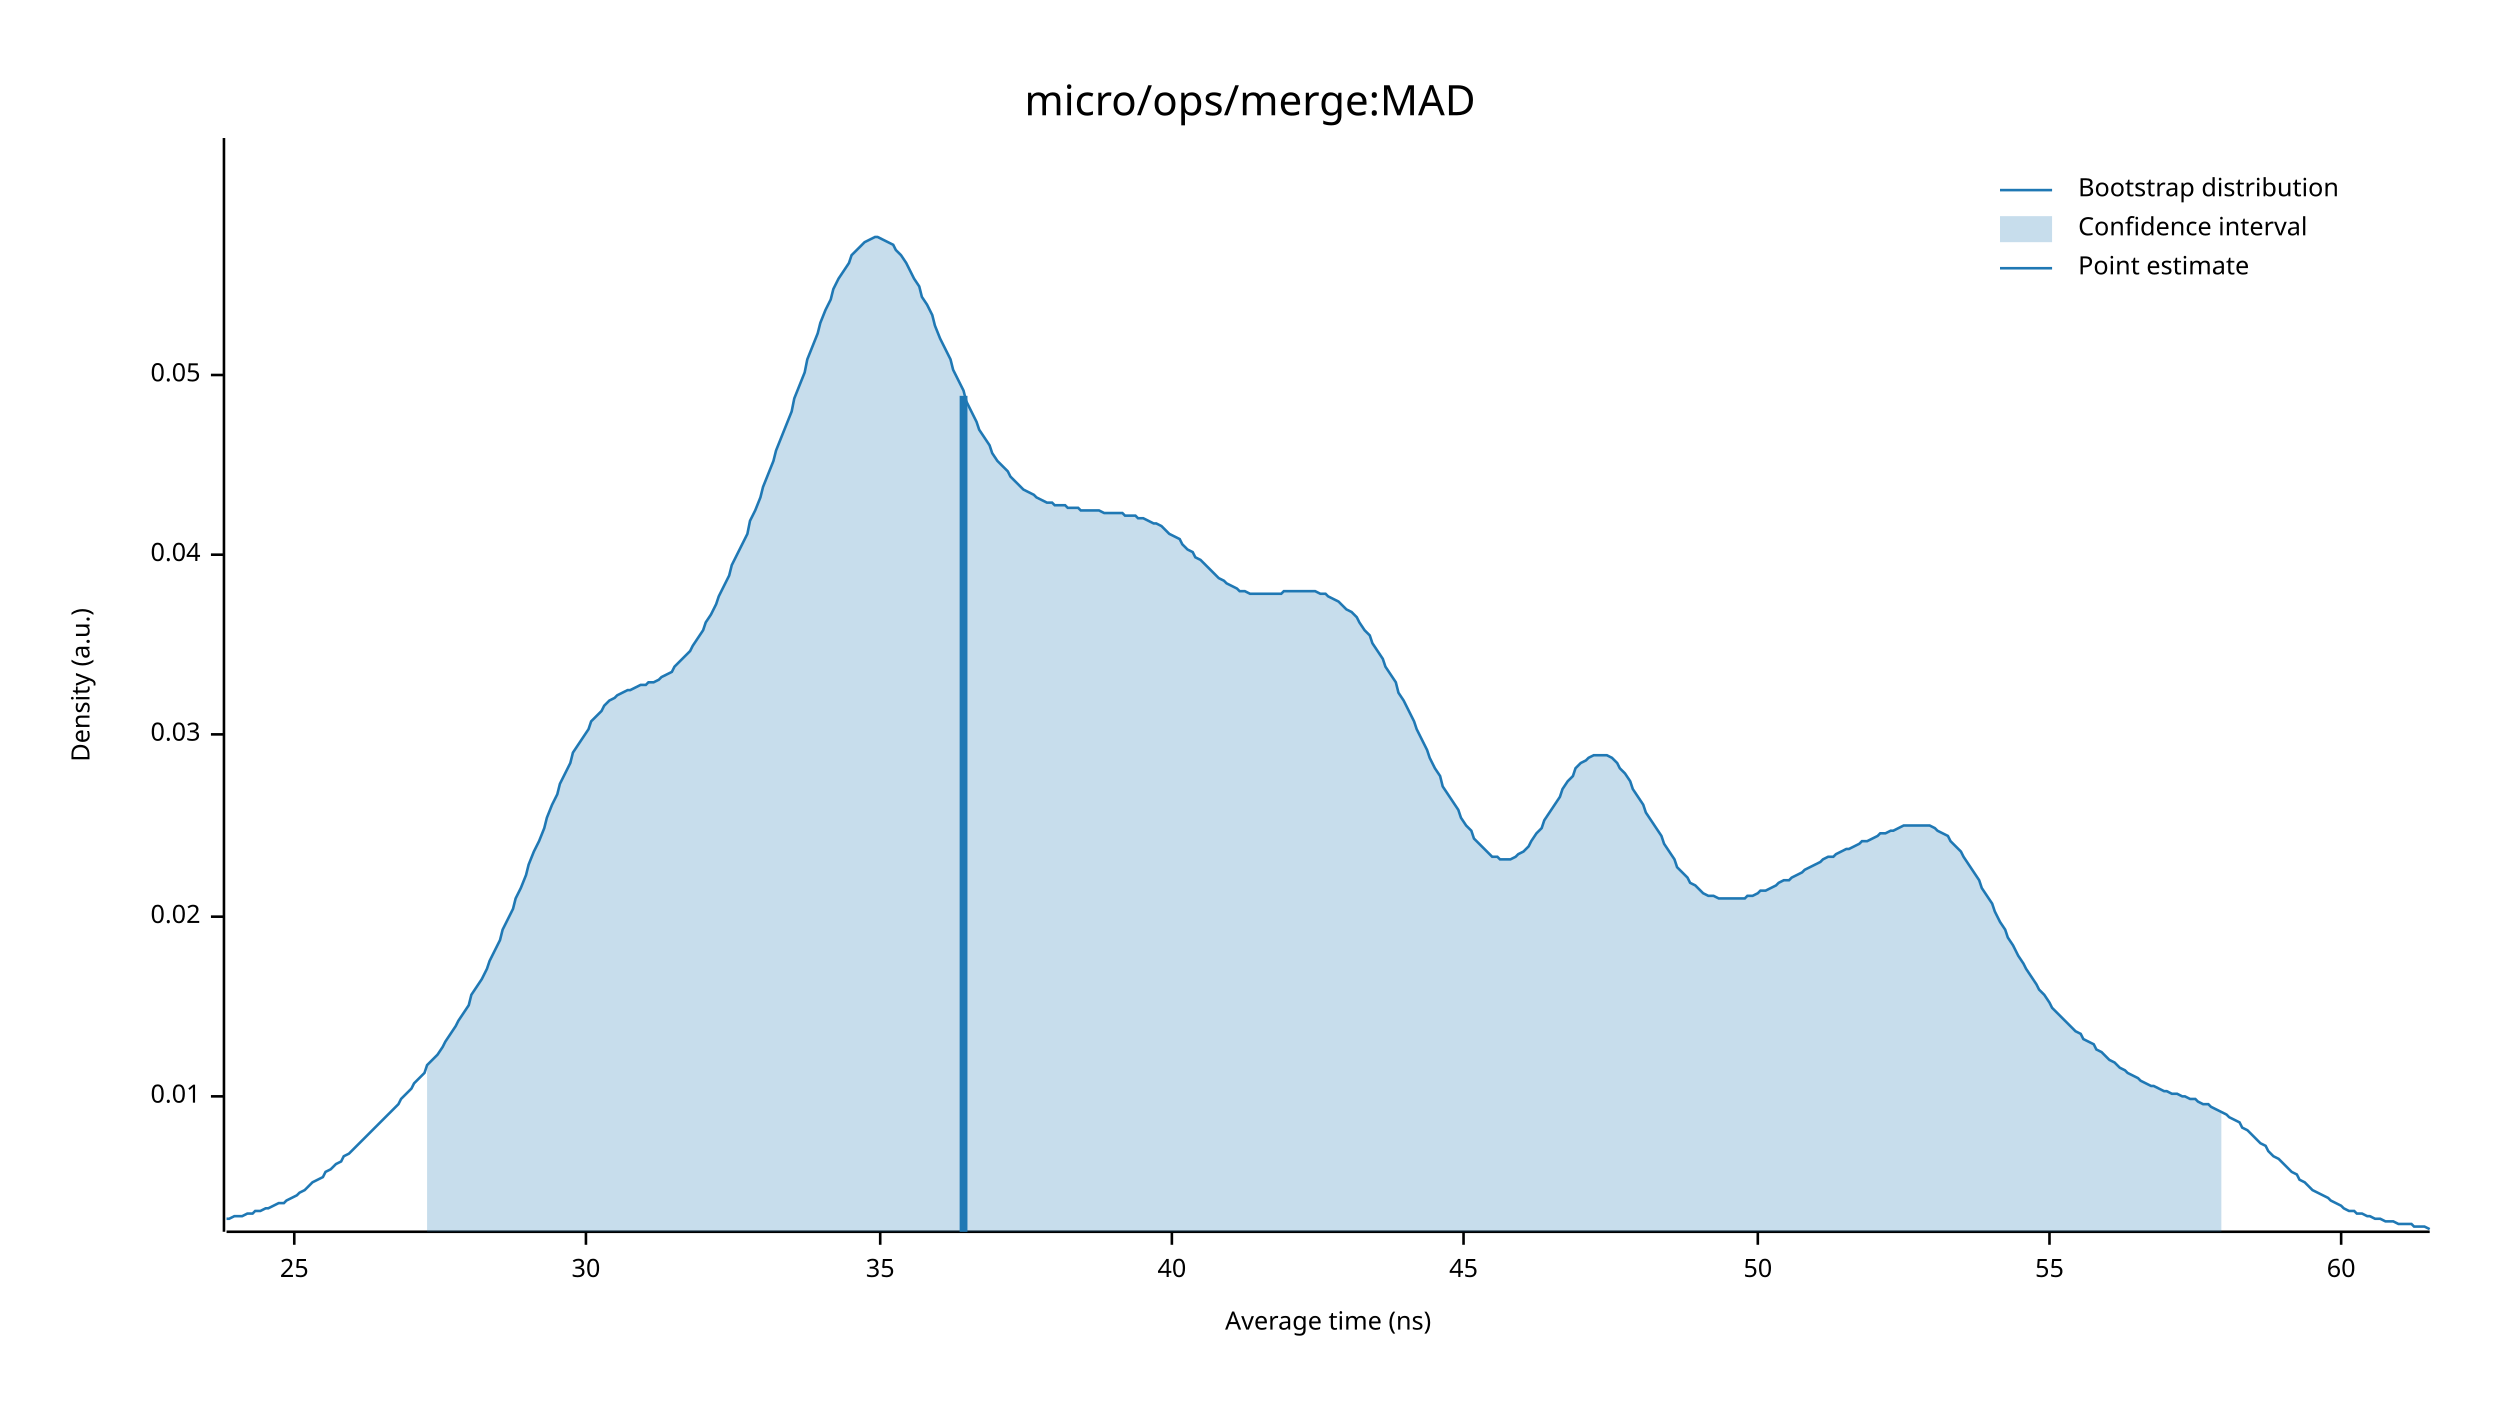
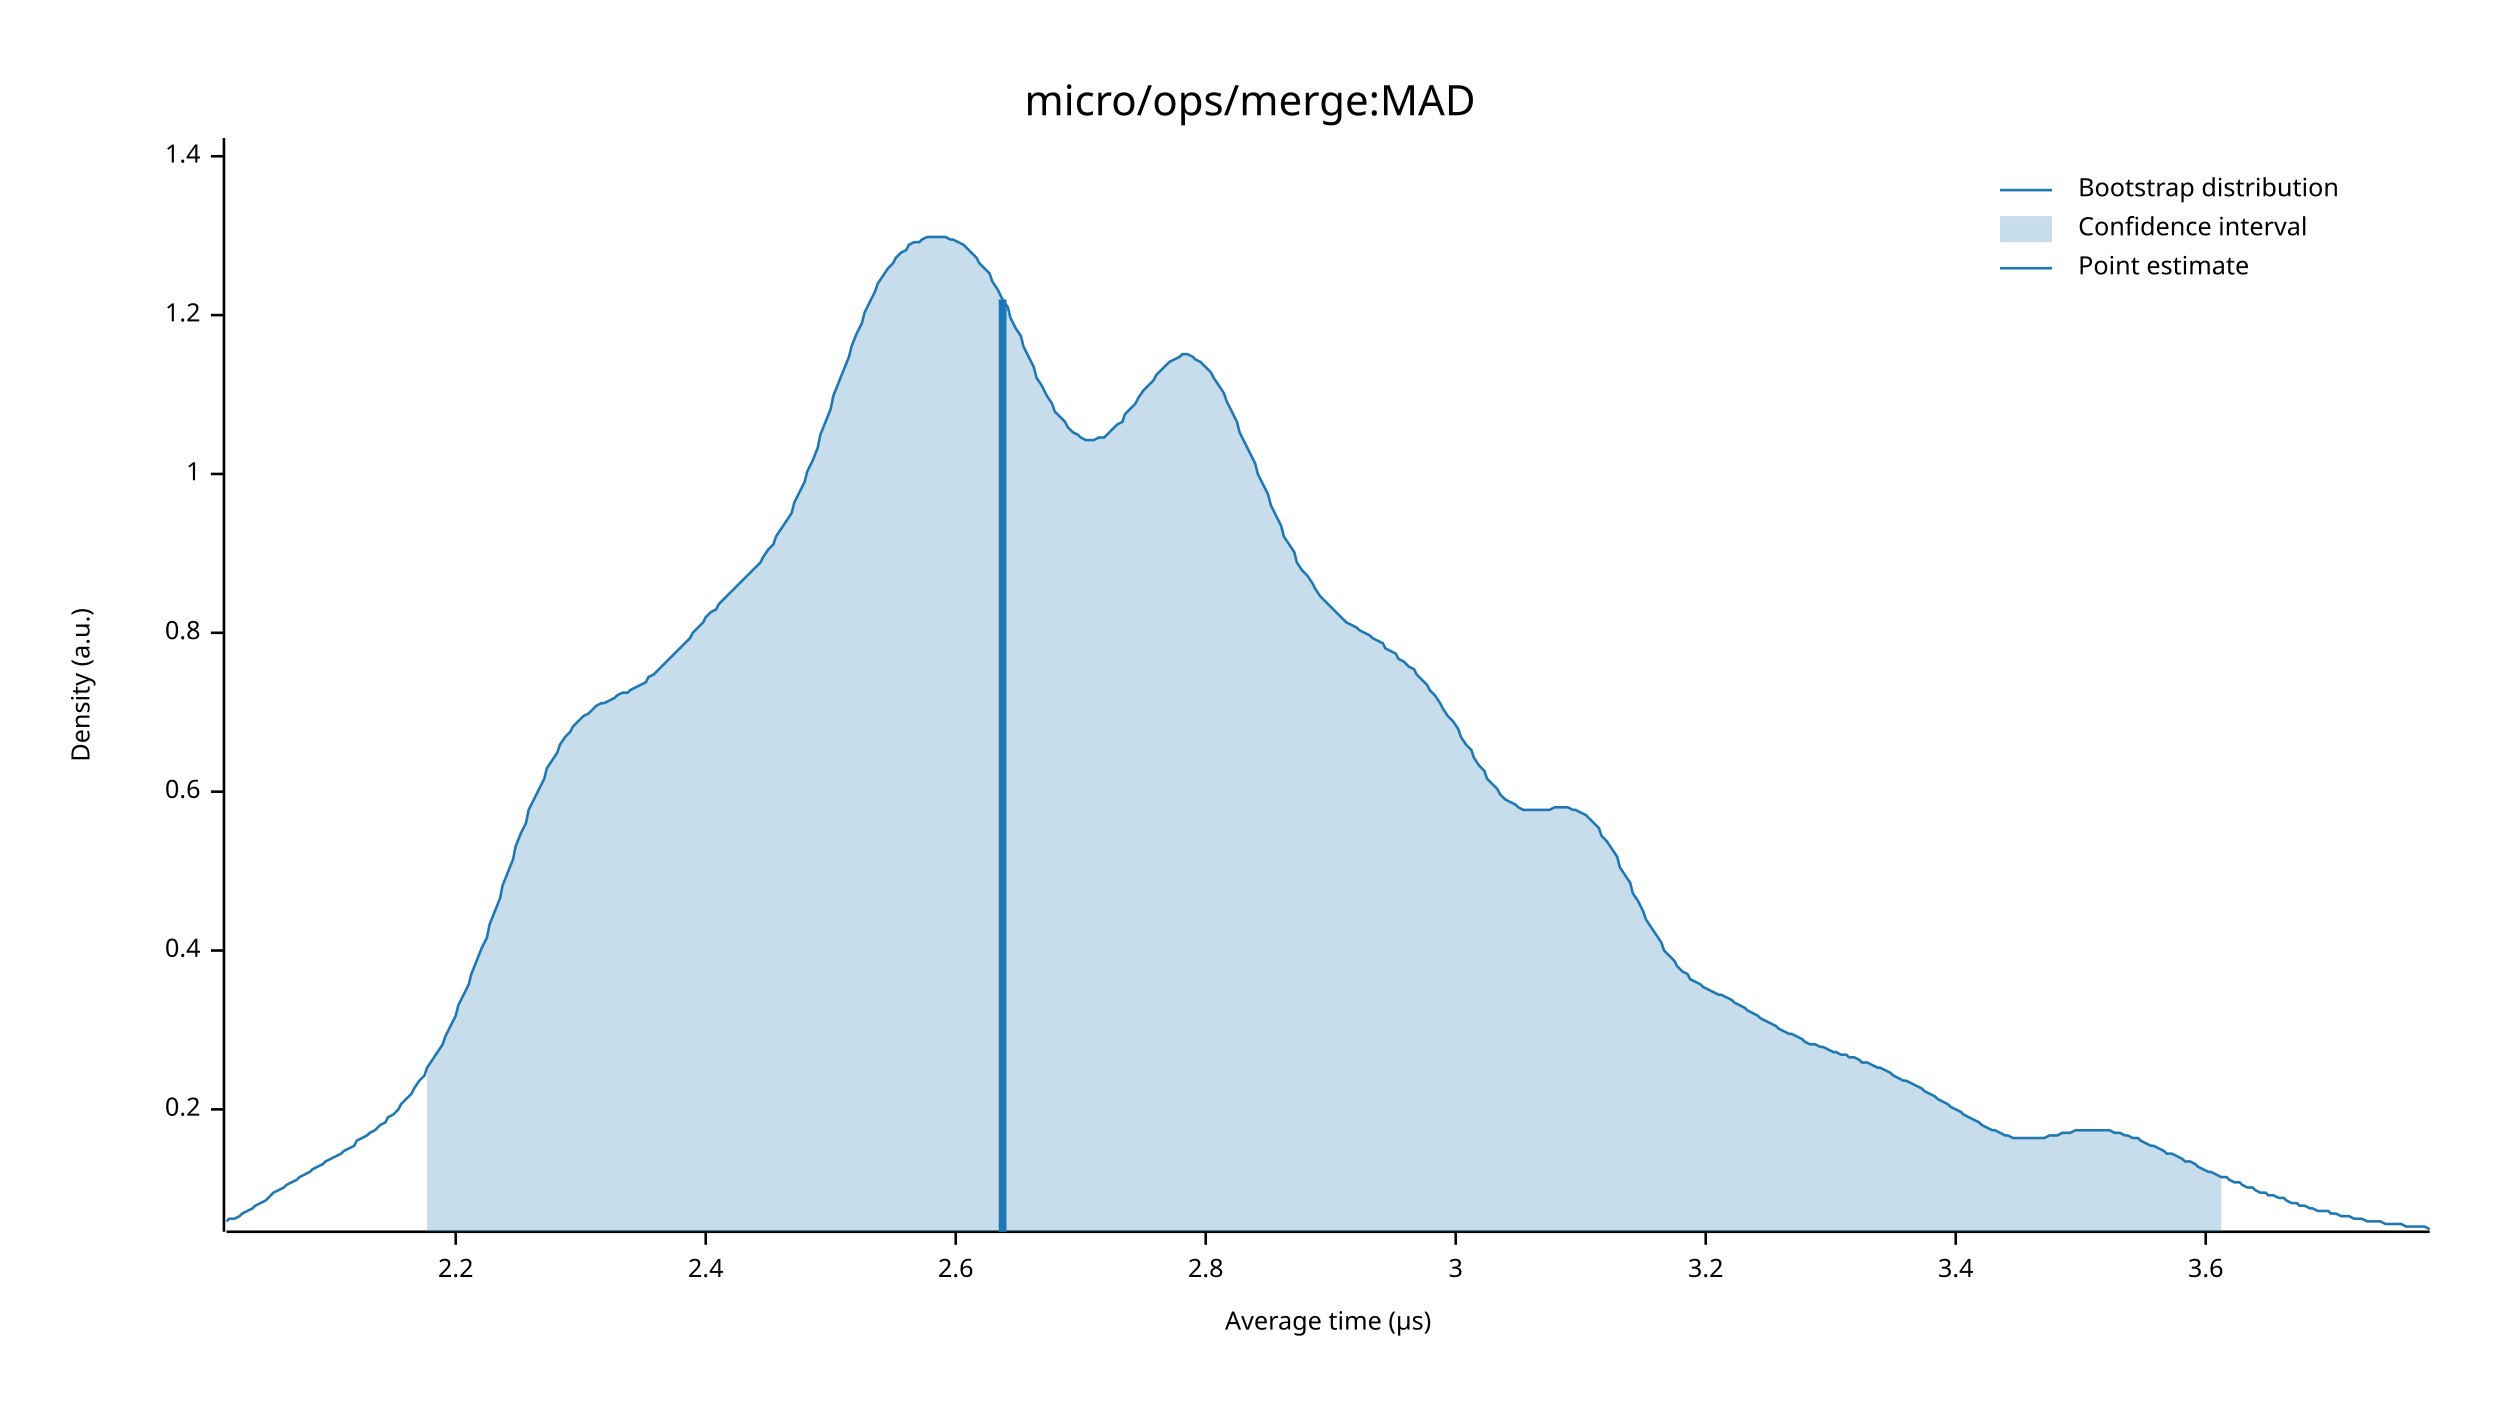
<svg xmlns="http://www.w3.org/2000/svg" width="960" height="540" viewBox="0 0 960 540">
  <text x="480" y="32" dy="0.76em" text-anchor="middle" font-family="sans-serif" font-size="16.129" opacity="1" fill="#000000">
micro/ops/merge:MAD
</text>
  <text x="27" y="263" dy="0.76em" text-anchor="middle" font-family="sans-serif" font-size="9.677" opacity="1" fill="#000000" transform="rotate(270, 27, 263)">
Density (a.u.)
</text>
  <text x="510" y="513" dy="-0.5ex" text-anchor="middle" font-family="sans-serif" font-size="9.677" opacity="1" fill="#000000">
- Average time (ns)
+ Average time (µs)
</text>
  <polyline fill="none" opacity="1" stroke="#000000" stroke-width="1" points="86,53 86,473 " />
-   <text x="77" y="421" dy="0.5ex" text-anchor="end" font-family="sans-serif" font-size="9.677" opacity="1" fill="#000000">
- 0.01
+   <text x="77" y="426" dy="0.5ex" text-anchor="end" font-family="sans-serif" font-size="9.677" opacity="1" fill="#000000">
+ 0.2
</text>
-   <polyline fill="none" opacity="1" stroke="#000000" stroke-width="1" points="81,421 86,421 " />
-   <text x="77" y="352" dy="0.5ex" text-anchor="end" font-family="sans-serif" font-size="9.677" opacity="1" fill="#000000">
- 0.02
+   <polyline fill="none" opacity="1" stroke="#000000" stroke-width="1" points="81,426 86,426 " />
+   <text x="77" y="365" dy="0.5ex" text-anchor="end" font-family="sans-serif" font-size="9.677" opacity="1" fill="#000000">
+ 0.4
</text>
-   <polyline fill="none" opacity="1" stroke="#000000" stroke-width="1" points="81,352 86,352 " />
-   <text x="77" y="282" dy="0.5ex" text-anchor="end" font-family="sans-serif" font-size="9.677" opacity="1" fill="#000000">
- 0.03
+   <polyline fill="none" opacity="1" stroke="#000000" stroke-width="1" points="81,365 86,365 " />
+   <text x="77" y="304" dy="0.5ex" text-anchor="end" font-family="sans-serif" font-size="9.677" opacity="1" fill="#000000">
+ 0.6
</text>
-   <polyline fill="none" opacity="1" stroke="#000000" stroke-width="1" points="81,282 86,282 " />
-   <text x="77" y="213" dy="0.5ex" text-anchor="end" font-family="sans-serif" font-size="9.677" opacity="1" fill="#000000">
- 0.04
+   <polyline fill="none" opacity="1" stroke="#000000" stroke-width="1" points="81,304 86,304 " />
+   <text x="77" y="243" dy="0.5ex" text-anchor="end" font-family="sans-serif" font-size="9.677" opacity="1" fill="#000000">
+ 0.8
</text>
-   <polyline fill="none" opacity="1" stroke="#000000" stroke-width="1" points="81,213 86,213 " />
-   <text x="77" y="144" dy="0.5ex" text-anchor="end" font-family="sans-serif" font-size="9.677" opacity="1" fill="#000000">
- 0.05
+   <polyline fill="none" opacity="1" stroke="#000000" stroke-width="1" points="81,243 86,243 " />
+   <text x="77" y="182" dy="0.5ex" text-anchor="end" font-family="sans-serif" font-size="9.677" opacity="1" fill="#000000">
+ 1
</text>
-   <polyline fill="none" opacity="1" stroke="#000000" stroke-width="1" points="81,144 86,144 " />
+   <polyline fill="none" opacity="1" stroke="#000000" stroke-width="1" points="81,182 86,182 " />
+   <text x="77" y="121" dy="0.5ex" text-anchor="end" font-family="sans-serif" font-size="9.677" opacity="1" fill="#000000">
+ 1.2
+ </text>
+   <polyline fill="none" opacity="1" stroke="#000000" stroke-width="1" points="81,121 86,121 " />
+   <text x="77" y="60" dy="0.5ex" text-anchor="end" font-family="sans-serif" font-size="9.677" opacity="1" fill="#000000">
+ 1.4
+ </text>
+   <polyline fill="none" opacity="1" stroke="#000000" stroke-width="1" points="81,60 86,60 " />
  <polyline fill="none" opacity="1" stroke="#000000" stroke-width="1" points="87,473 933,473 " />
-   <text x="113" y="483" dy="0.76em" text-anchor="middle" font-family="sans-serif" font-size="9.677" opacity="1" fill="#000000">
- 25
+   <text x="175" y="483" dy="0.76em" text-anchor="middle" font-family="sans-serif" font-size="9.677" opacity="1" fill="#000000">
+ 2.2
</text>
-   <polyline fill="none" opacity="1" stroke="#000000" stroke-width="1" points="113,473 113,478 " />
-   <text x="225" y="483" dy="0.76em" text-anchor="middle" font-family="sans-serif" font-size="9.677" opacity="1" fill="#000000">
- 30
+   <polyline fill="none" opacity="1" stroke="#000000" stroke-width="1" points="175,473 175,478 " />
+   <text x="271" y="483" dy="0.76em" text-anchor="middle" font-family="sans-serif" font-size="9.677" opacity="1" fill="#000000">
+ 2.4
</text>
-   <polyline fill="none" opacity="1" stroke="#000000" stroke-width="1" points="225,473 225,478 " />
-   <text x="338" y="483" dy="0.76em" text-anchor="middle" font-family="sans-serif" font-size="9.677" opacity="1" fill="#000000">
- 35
+   <polyline fill="none" opacity="1" stroke="#000000" stroke-width="1" points="271,473 271,478 " />
+   <text x="367" y="483" dy="0.76em" text-anchor="middle" font-family="sans-serif" font-size="9.677" opacity="1" fill="#000000">
+ 2.6
</text>
-   <polyline fill="none" opacity="1" stroke="#000000" stroke-width="1" points="338,473 338,478 " />
-   <text x="450" y="483" dy="0.76em" text-anchor="middle" font-family="sans-serif" font-size="9.677" opacity="1" fill="#000000">
- 40
+   <polyline fill="none" opacity="1" stroke="#000000" stroke-width="1" points="367,473 367,478 " />
+   <text x="463" y="483" dy="0.76em" text-anchor="middle" font-family="sans-serif" font-size="9.677" opacity="1" fill="#000000">
+ 2.8
</text>
-   <polyline fill="none" opacity="1" stroke="#000000" stroke-width="1" points="450,473 450,478 " />
-   <text x="562" y="483" dy="0.76em" text-anchor="middle" font-family="sans-serif" font-size="9.677" opacity="1" fill="#000000">
- 45
+   <polyline fill="none" opacity="1" stroke="#000000" stroke-width="1" points="463,473 463,478 " />
+   <text x="559" y="483" dy="0.76em" text-anchor="middle" font-family="sans-serif" font-size="9.677" opacity="1" fill="#000000">
+ 3
</text>
-   <polyline fill="none" opacity="1" stroke="#000000" stroke-width="1" points="562,473 562,478 " />
-   <text x="675" y="483" dy="0.76em" text-anchor="middle" font-family="sans-serif" font-size="9.677" opacity="1" fill="#000000">
- 50
+   <polyline fill="none" opacity="1" stroke="#000000" stroke-width="1" points="559,473 559,478 " />
+   <text x="655" y="483" dy="0.76em" text-anchor="middle" font-family="sans-serif" font-size="9.677" opacity="1" fill="#000000">
+ 3.2
</text>
-   <polyline fill="none" opacity="1" stroke="#000000" stroke-width="1" points="675,473 675,478 " />
-   <text x="787" y="483" dy="0.76em" text-anchor="middle" font-family="sans-serif" font-size="9.677" opacity="1" fill="#000000">
- 55
+   <polyline fill="none" opacity="1" stroke="#000000" stroke-width="1" points="655,473 655,478 " />
+   <text x="751" y="483" dy="0.76em" text-anchor="middle" font-family="sans-serif" font-size="9.677" opacity="1" fill="#000000">
+ 3.4
</text>
-   <polyline fill="none" opacity="1" stroke="#000000" stroke-width="1" points="787,473 787,478 " />
-   <text x="899" y="483" dy="0.76em" text-anchor="middle" font-family="sans-serif" font-size="9.677" opacity="1" fill="#000000">
- 60
+   <polyline fill="none" opacity="1" stroke="#000000" stroke-width="1" points="751,473 751,478 " />
+   <text x="847" y="483" dy="0.76em" text-anchor="middle" font-family="sans-serif" font-size="9.677" opacity="1" fill="#000000">
+ 3.6
</text>
-   <polyline fill="none" opacity="1" stroke="#000000" stroke-width="1" points="899,473 899,478 " />
-   <polyline fill="none" opacity="1" stroke="#1F78B4" stroke-width="1" points="87,468 88,468 90,467 92,467 93,467 95,466 97,466 98,465 100,465 102,464 103,464 105,463 107,462 109,462 110,461 112,460 114,459 115,458 117,457 119,455 120,454 122,453 124,452 125,450 127,449 129,447 131,446 132,444 134,443 136,441 137,440 139,438 141,436 142,435 144,433 146,431 148,429 149,428 151,426 153,424 154,422 156,420 158,418 159,416 161,414 163,412 164,409 166,407 168,405 170,402 171,400 173,397 175,394 176,392 178,389 180,386 181,382 183,379 185,376 187,372 188,369 190,365 192,361 193,357 195,353 197,349 198,345 200,341 202,336 203,332 205,327 207,323 209,318 210,314 212,309 214,305 215,301 217,297 219,293 220,289 222,286 224,283 226,280 227,277 229,275 231,273 232,271 234,269 236,268 237,267 239,266 241,265 242,265 244,264 246,263 248,263 249,262 251,262 253,261 254,260 256,259 258,258 259,256 261,254 263,252 265,250 266,248 268,245 270,242 271,239 273,236 275,232 276,229 278,225 280,221 281,217 283,213 285,209 287,205 288,200 290,196 292,191 293,187 295,182 297,177 298,173 300,168 302,163 304,158 305,153 307,148 309,143 310,138 312,133 314,128 315,124 317,119 319,115 320,111 322,107 324,104 326,101 327,98 329,96 331,94 332,93 334,92 336,91 337,91 339,92 341,93 343,94 344,96 346,98 348,101 349,103 351,107 353,110 354,114 356,117 358,121 359,125 361,130 363,134 365,138 366,142 368,146 370,150 371,154 373,158 375,162 376,165 378,168 380,171 381,174 383,177 385,179 387,181 388,183 390,185 392,187 393,188 395,189 397,190 398,191 400,192 402,193 404,193 405,194 407,194 409,194 410,195 412,195 414,195 415,196 417,196 419,196 420,196 422,196 424,197 426,197 427,197 429,197 431,197 432,198 434,198 436,198 437,199 439,199 441,200 443,201 444,201 446,202 448,204 449,205 451,206 453,207 454,209 456,211 458,212 459,214 461,215 463,217 465,219 466,220 468,222 470,223 471,224 473,225 475,226 476,227 478,227 480,228 482,228 483,228 485,228 487,228 488,228 490,228 492,228 493,227 495,227 497,227 498,227 500,227 502,227 504,227 505,227 507,228 509,228 510,229 512,230 514,231 515,232 517,234 519,235 521,237 522,239 524,242 526,244 527,247 529,250 531,253 532,256 534,259 536,262 537,266 539,269 541,273 543,277 544,280 546,284 548,288 549,291 551,295 553,298 554,302 556,305 558,308 560,311 561,314 563,317 565,319 566,322 568,324 570,326 571,327 573,329 575,329 576,330 578,330 580,330 582,329 583,328 585,327 587,325 588,323 590,320 592,318 593,315 595,312 597,309 599,306 600,303 602,300 604,298 605,295 607,293 609,292 610,291 612,290 614,290 615,290 617,290 619,291 621,293 622,295 624,297 626,300 627,303 629,306 631,309 632,312 634,315 636,318 638,321 639,324 641,327 643,330 644,333 646,335 648,337 649,339 651,340 653,342 654,343 656,344 658,344 660,345 661,345 663,345 665,345 666,345 668,345 670,345 671,344 673,344 675,343 676,342 678,342 680,341 682,340 683,339 685,338 687,338 688,337 690,336 692,335 693,334 695,333 697,332 699,331 700,330 702,329 704,329 705,328 707,327 709,326 710,326 712,325 714,324 715,323 717,323 719,322 721,321 722,320 724,320 726,319 727,319 729,318 731,317 732,317 734,317 736,317 738,317 739,317 741,317 743,318 744,319 746,320 748,321 749,323 751,325 753,327 754,329 756,332 758,335 760,338 761,341 763,344 765,347 766,350 768,354 770,357 771,360 773,363 775,367 777,370 778,372 780,375 782,378 783,380 785,382 787,385 788,387 790,389 792,391 793,392 795,394 797,396 799,397 800,399 802,400 804,401 805,403 807,404 809,406 810,407 812,408 814,410 816,411 817,412 819,413 821,414 822,415 824,416 826,417 827,417 829,418 831,419 832,419 834,420 836,420 838,421 839,421 841,422 843,422 844,423 846,424 848,424 849,425 851,426 853,427 855,428 856,429 858,430 860,431 861,433 863,434 865,436 866,437 868,439 870,440 871,442 873,444 875,445 877,447 878,448 880,450 882,451 883,453 885,454 887,456 888,457 890,458 892,459 894,460 895,461 897,462 899,463 900,464 902,465 904,465 905,466 907,466 909,467 910,467 912,468 914,468 916,469 917,469 919,469 921,470 922,470 924,470 926,470 927,471 929,471 931,471 933,472 " />
-   <polygon opacity="0.25" fill="#1F78B4" points="164,409 166,407 168,405 170,402 171,400 173,397 175,394 176,392 178,389 180,386 181,382 183,379 185,376 187,372 188,369 190,365 192,361 193,357 195,353 197,349 198,345 200,341 202,336 203,332 205,327 207,323 209,318 210,314 212,309 214,305 215,301 217,297 219,293 220,289 222,286 224,283 226,280 227,277 229,275 231,273 232,271 234,269 236,268 237,267 239,266 241,265 242,265 244,264 246,263 248,263 249,262 251,262 253,261 254,260 256,259 258,258 259,256 261,254 263,252 265,250 266,248 268,245 270,242 271,239 273,236 275,232 276,229 278,225 280,221 281,217 283,213 285,209 287,205 288,200 290,196 292,191 293,187 295,182 297,177 298,173 300,168 302,163 304,158 305,153 307,148 309,143 310,138 312,133 314,128 315,124 317,119 319,115 320,111 322,107 324,104 326,101 327,98 329,96 331,94 332,93 334,92 336,91 337,91 339,92 341,93 343,94 344,96 346,98 348,101 349,103 351,107 353,110 354,114 356,117 358,121 359,125 361,130 363,134 365,138 366,142 368,146 370,150 371,154 373,158 375,162 376,165 378,168 380,171 381,174 383,177 385,179 387,181 388,183 390,185 392,187 393,188 395,189 397,190 398,191 400,192 402,193 404,193 405,194 407,194 409,194 410,195 412,195 414,195 415,196 417,196 419,196 420,196 422,196 424,197 426,197 427,197 429,197 431,197 432,198 434,198 436,198 437,199 439,199 441,200 443,201 444,201 446,202 448,204 449,205 451,206 453,207 454,209 456,211 458,212 459,214 461,215 463,217 465,219 466,220 468,222 470,223 471,224 473,225 475,226 476,227 478,227 480,228 482,228 483,228 485,228 487,228 488,228 490,228 492,228 493,227 495,227 497,227 498,227 500,227 502,227 504,227 505,227 507,228 509,228 510,229 512,230 514,231 515,232 517,234 519,235 521,237 522,239 524,242 526,244 527,247 529,250 531,253 532,256 534,259 536,262 537,266 539,269 541,273 543,277 544,280 546,284 548,288 549,291 551,295 553,298 554,302 556,305 558,308 560,311 561,314 563,317 565,319 566,322 568,324 570,326 571,327 573,329 575,329 576,330 578,330 580,330 582,329 583,328 585,327 587,325 588,323 590,320 592,318 593,315 595,312 597,309 599,306 600,303 602,300 604,298 605,295 607,293 609,292 610,291 612,290 614,290 615,290 617,290 619,291 621,293 622,295 624,297 626,300 627,303 629,306 631,309 632,312 634,315 636,318 638,321 639,324 641,327 643,330 644,333 646,335 648,337 649,339 651,340 653,342 654,343 656,344 658,344 660,345 661,345 663,345 665,345 666,345 668,345 670,345 671,344 673,344 675,343 676,342 678,342 680,341 682,340 683,339 685,338 687,338 688,337 690,336 692,335 693,334 695,333 697,332 699,331 700,330 702,329 704,329 705,328 707,327 709,326 710,326 712,325 714,324 715,323 717,323 719,322 721,321 722,320 724,320 726,319 727,319 729,318 731,317 732,317 734,317 736,317 738,317 739,317 741,317 743,318 744,319 746,320 748,321 749,323 751,325 753,327 754,329 756,332 758,335 760,338 761,341 763,344 765,347 766,350 768,354 770,357 771,360 773,363 775,367 777,370 778,372 780,375 782,378 783,380 785,382 787,385 788,387 790,389 792,391 793,392 795,394 797,396 799,397 800,399 802,400 804,401 805,403 807,404 809,406 810,407 812,408 814,410 816,411 817,412 819,413 821,414 822,415 824,416 826,417 827,417 829,418 831,419 832,419 834,420 836,420 838,421 839,421 841,422 843,422 844,423 846,424 848,424 849,425 851,426 853,427 853,473 164,473 " />
-   <polyline fill="none" opacity="1" stroke="#1F78B4" stroke-width="3" points="370,473 370,152 " />
+   <polyline fill="none" opacity="1" stroke="#000000" stroke-width="1" points="847,473 847,478 " />
+   <polyline fill="none" opacity="1" stroke="#1F78B4" stroke-width="1" points="87,469 88,468 90,468 92,467 93,466 95,465 97,464 98,463 100,462 102,461 103,460 105,458 107,457 109,456 110,455 112,454 114,453 115,452 117,451 119,450 120,449 122,448 124,447 125,446 127,445 129,444 131,443 132,442 134,441 136,440 137,438 139,437 141,436 142,435 144,434 146,432 148,431 149,429 151,428 153,426 154,424 156,422 158,420 159,418 161,415 163,413 164,410 166,407 168,404 170,401 171,398 173,394 175,390 176,386 178,382 180,378 181,374 183,369 185,364 187,360 188,355 190,350 192,345 193,340 195,335 197,330 198,325 200,320 202,316 203,311 205,307 207,303 209,299 210,295 212,292 214,289 215,286 217,283 219,281 220,279 222,277 224,275 226,274 227,273 229,271 231,270 232,270 234,269 236,268 237,267 239,266 241,266 242,265 244,264 246,263 248,262 249,260 251,259 253,257 254,256 256,254 258,252 259,251 261,249 263,247 265,245 266,243 268,241 270,239 271,237 273,235 275,234 276,232 278,230 280,228 281,227 283,225 285,223 287,221 288,220 290,218 292,216 293,214 295,211 297,209 298,206 300,203 302,200 304,197 305,193 307,189 309,185 310,181 312,177 314,172 315,167 317,162 319,157 320,152 322,147 324,142 326,137 327,133 329,128 331,124 332,120 334,116 336,112 337,109 339,106 341,103 343,101 344,99 346,97 348,96 349,94 351,93 353,93 354,92 356,91 358,91 359,91 361,91 363,91 365,92 366,92 368,93 370,94 371,95 373,97 375,99 376,101 378,103 380,105 381,108 383,111 385,115 387,118 388,122 390,126 392,129 393,133 395,137 397,141 398,145 400,148 402,152 404,155 405,158 407,160 409,162 410,164 412,166 414,167 415,168 417,169 419,169 420,169 422,168 424,168 426,166 427,165 429,163 431,162 432,159 434,157 436,155 437,153 439,150 441,148 443,146 444,144 446,142 448,140 449,139 451,138 453,137 454,136 456,136 458,137 459,138 461,139 463,141 465,143 466,145 468,148 470,151 471,154 473,158 475,162 476,166 478,170 480,174 482,178 483,182 485,186 487,190 488,194 490,198 492,202 493,206 495,209 497,212 498,216 500,219 502,221 504,224 505,226 507,229 509,231 510,232 512,234 514,236 515,237 517,239 519,240 521,241 522,242 524,243 526,244 527,245 529,246 531,247 532,249 534,250 536,251 537,253 539,254 541,256 543,257 544,259 546,261 548,263 549,265 551,267 553,270 554,272 556,275 558,277 560,280 561,283 563,286 565,288 566,291 568,294 570,296 571,299 573,301 575,303 576,305 578,307 580,308 582,309 583,310 585,311 587,311 588,311 590,311 592,311 593,311 595,311 597,310 599,310 600,310 602,310 604,311 605,311 607,312 609,313 610,314 612,316 614,318 615,321 617,323 619,326 621,329 622,333 624,336 626,339 627,343 629,346 631,350 632,353 634,356 636,359 638,362 639,365 641,367 643,369 644,371 646,373 648,374 649,376 651,377 653,378 654,379 656,380 658,381 660,382 661,382 663,383 665,384 666,385 668,386 670,387 671,388 673,389 675,390 676,391 678,392 680,393 682,394 683,395 685,396 687,397 688,397 690,398 692,399 693,400 695,401 697,401 699,402 700,402 702,403 704,404 705,404 707,405 709,405 710,406 712,406 714,407 715,408 717,408 719,409 721,410 722,410 724,411 726,412 727,413 729,414 731,415 732,415 734,416 736,417 738,418 739,419 741,420 743,421 744,422 746,423 748,424 749,425 751,426 753,427 754,428 756,429 758,430 760,431 761,432 763,433 765,434 766,434 768,435 770,436 771,436 773,437 775,437 777,437 778,437 780,437 782,437 783,437 785,437 787,436 788,436 790,436 792,435 793,435 795,435 797,434 799,434 800,434 802,434 804,434 805,434 807,434 809,434 810,434 812,435 814,435 816,436 817,436 819,437 821,437 822,438 824,439 826,440 827,440 829,441 831,442 832,443 834,443 836,444 838,445 839,446 841,446 843,447 844,448 846,449 848,450 849,450 851,451 853,452 855,452 856,453 858,454 860,454 861,455 863,456 865,456 866,457 868,458 870,458 871,459 873,459 875,460 877,460 878,461 880,462 882,462 883,463 885,463 887,464 888,464 890,465 892,465 894,465 895,466 897,466 899,467 900,467 902,467 904,468 905,468 907,468 909,469 910,469 912,469 914,469 916,470 917,470 919,470 921,470 922,470 924,471 926,471 927,471 929,471 931,471 933,472 " />
+   <polygon opacity="0.25" fill="#1F78B4" points="164,410 166,407 168,404 170,401 171,398 173,394 175,390 176,386 178,382 180,378 181,374 183,369 185,364 187,360 188,355 190,350 192,345 193,340 195,335 197,330 198,325 200,320 202,316 203,311 205,307 207,303 209,299 210,295 212,292 214,289 215,286 217,283 219,281 220,279 222,277 224,275 226,274 227,273 229,271 231,270 232,270 234,269 236,268 237,267 239,266 241,266 242,265 244,264 246,263 248,262 249,260 251,259 253,257 254,256 256,254 258,252 259,251 261,249 263,247 265,245 266,243 268,241 270,239 271,237 273,235 275,234 276,232 278,230 280,228 281,227 283,225 285,223 287,221 288,220 290,218 292,216 293,214 295,211 297,209 298,206 300,203 302,200 304,197 305,193 307,189 309,185 310,181 312,177 314,172 315,167 317,162 319,157 320,152 322,147 324,142 326,137 327,133 329,128 331,124 332,120 334,116 336,112 337,109 339,106 341,103 343,101 344,99 346,97 348,96 349,94 351,93 353,93 354,92 356,91 358,91 359,91 361,91 363,91 365,92 366,92 368,93 370,94 371,95 373,97 375,99 376,101 378,103 380,105 381,108 383,111 385,115 387,118 388,122 390,126 392,129 393,133 395,137 397,141 398,145 400,148 402,152 404,155 405,158 407,160 409,162 410,164 412,166 414,167 415,168 417,169 419,169 420,169 422,168 424,168 426,166 427,165 429,163 431,162 432,159 434,157 436,155 437,153 439,150 441,148 443,146 444,144 446,142 448,140 449,139 451,138 453,137 454,136 456,136 458,137 459,138 461,139 463,141 465,143 466,145 468,148 470,151 471,154 473,158 475,162 476,166 478,170 480,174 482,178 483,182 485,186 487,190 488,194 490,198 492,202 493,206 495,209 497,212 498,216 500,219 502,221 504,224 505,226 507,229 509,231 510,232 512,234 514,236 515,237 517,239 519,240 521,241 522,242 524,243 526,244 527,245 529,246 531,247 532,249 534,250 536,251 537,253 539,254 541,256 543,257 544,259 546,261 548,263 549,265 551,267 553,270 554,272 556,275 558,277 560,280 561,283 563,286 565,288 566,291 568,294 570,296 571,299 573,301 575,303 576,305 578,307 580,308 582,309 583,310 585,311 587,311 588,311 590,311 592,311 593,311 595,311 597,310 599,310 600,310 602,310 604,311 605,311 607,312 609,313 610,314 612,316 614,318 615,321 617,323 619,326 621,329 622,333 624,336 626,339 627,343 629,346 631,350 632,353 634,356 636,359 638,362 639,365 641,367 643,369 644,371 646,373 648,374 649,376 651,377 653,378 654,379 656,380 658,381 660,382 661,382 663,383 665,384 666,385 668,386 670,387 671,388 673,389 675,390 676,391 678,392 680,393 682,394 683,395 685,396 687,397 688,397 690,398 692,399 693,400 695,401 697,401 699,402 700,402 702,403 704,404 705,404 707,405 709,405 710,406 712,406 714,407 715,408 717,408 719,409 721,410 722,410 724,411 726,412 727,413 729,414 731,415 732,415 734,416 736,417 738,418 739,419 741,420 743,421 744,422 746,423 748,424 749,425 751,426 753,427 754,428 756,429 758,430 760,431 761,432 763,433 765,434 766,434 768,435 770,436 771,436 773,437 775,437 777,437 778,437 780,437 782,437 783,437 785,437 787,436 788,436 790,436 792,435 793,435 795,435 797,434 799,434 800,434 802,434 804,434 805,434 807,434 809,434 810,434 812,435 814,435 816,436 817,436 819,437 821,437 822,438 824,439 826,440 827,440 829,441 831,442 832,443 834,443 836,444 838,445 839,446 841,446 843,447 844,448 846,449 848,450 849,450 851,451 853,452 853,473 164,473 " />
+   <polyline fill="none" opacity="1" stroke="#1F78B4" stroke-width="3" points="385,473 385,115 " />
  <text x="798" y="68" dy="0.76em" text-anchor="start" font-family="sans-serif" font-size="9.677" opacity="1" fill="#000000">
Bootstrap distribution
</text>
  <text x="798" y="83" dy="0.76em" text-anchor="start" font-family="sans-serif" font-size="9.677" opacity="1" fill="#000000">
Confidence interval
</text>
  <text x="798" y="98" dy="0.76em" text-anchor="start" font-family="sans-serif" font-size="9.677" opacity="1" fill="#000000">
Point estimate
</text>
  <polyline fill="none" opacity="1" stroke="#1F78B4" stroke-width="1" points="768,73 788,73 " />
  <rect x="768" y="83" width="20" height="10" opacity="0.25" fill="#1F78B4" stroke="none" />
  <polyline fill="none" opacity="1" stroke="#1F78B4" stroke-width="1" points="768,103 788,103 " />
</svg>
